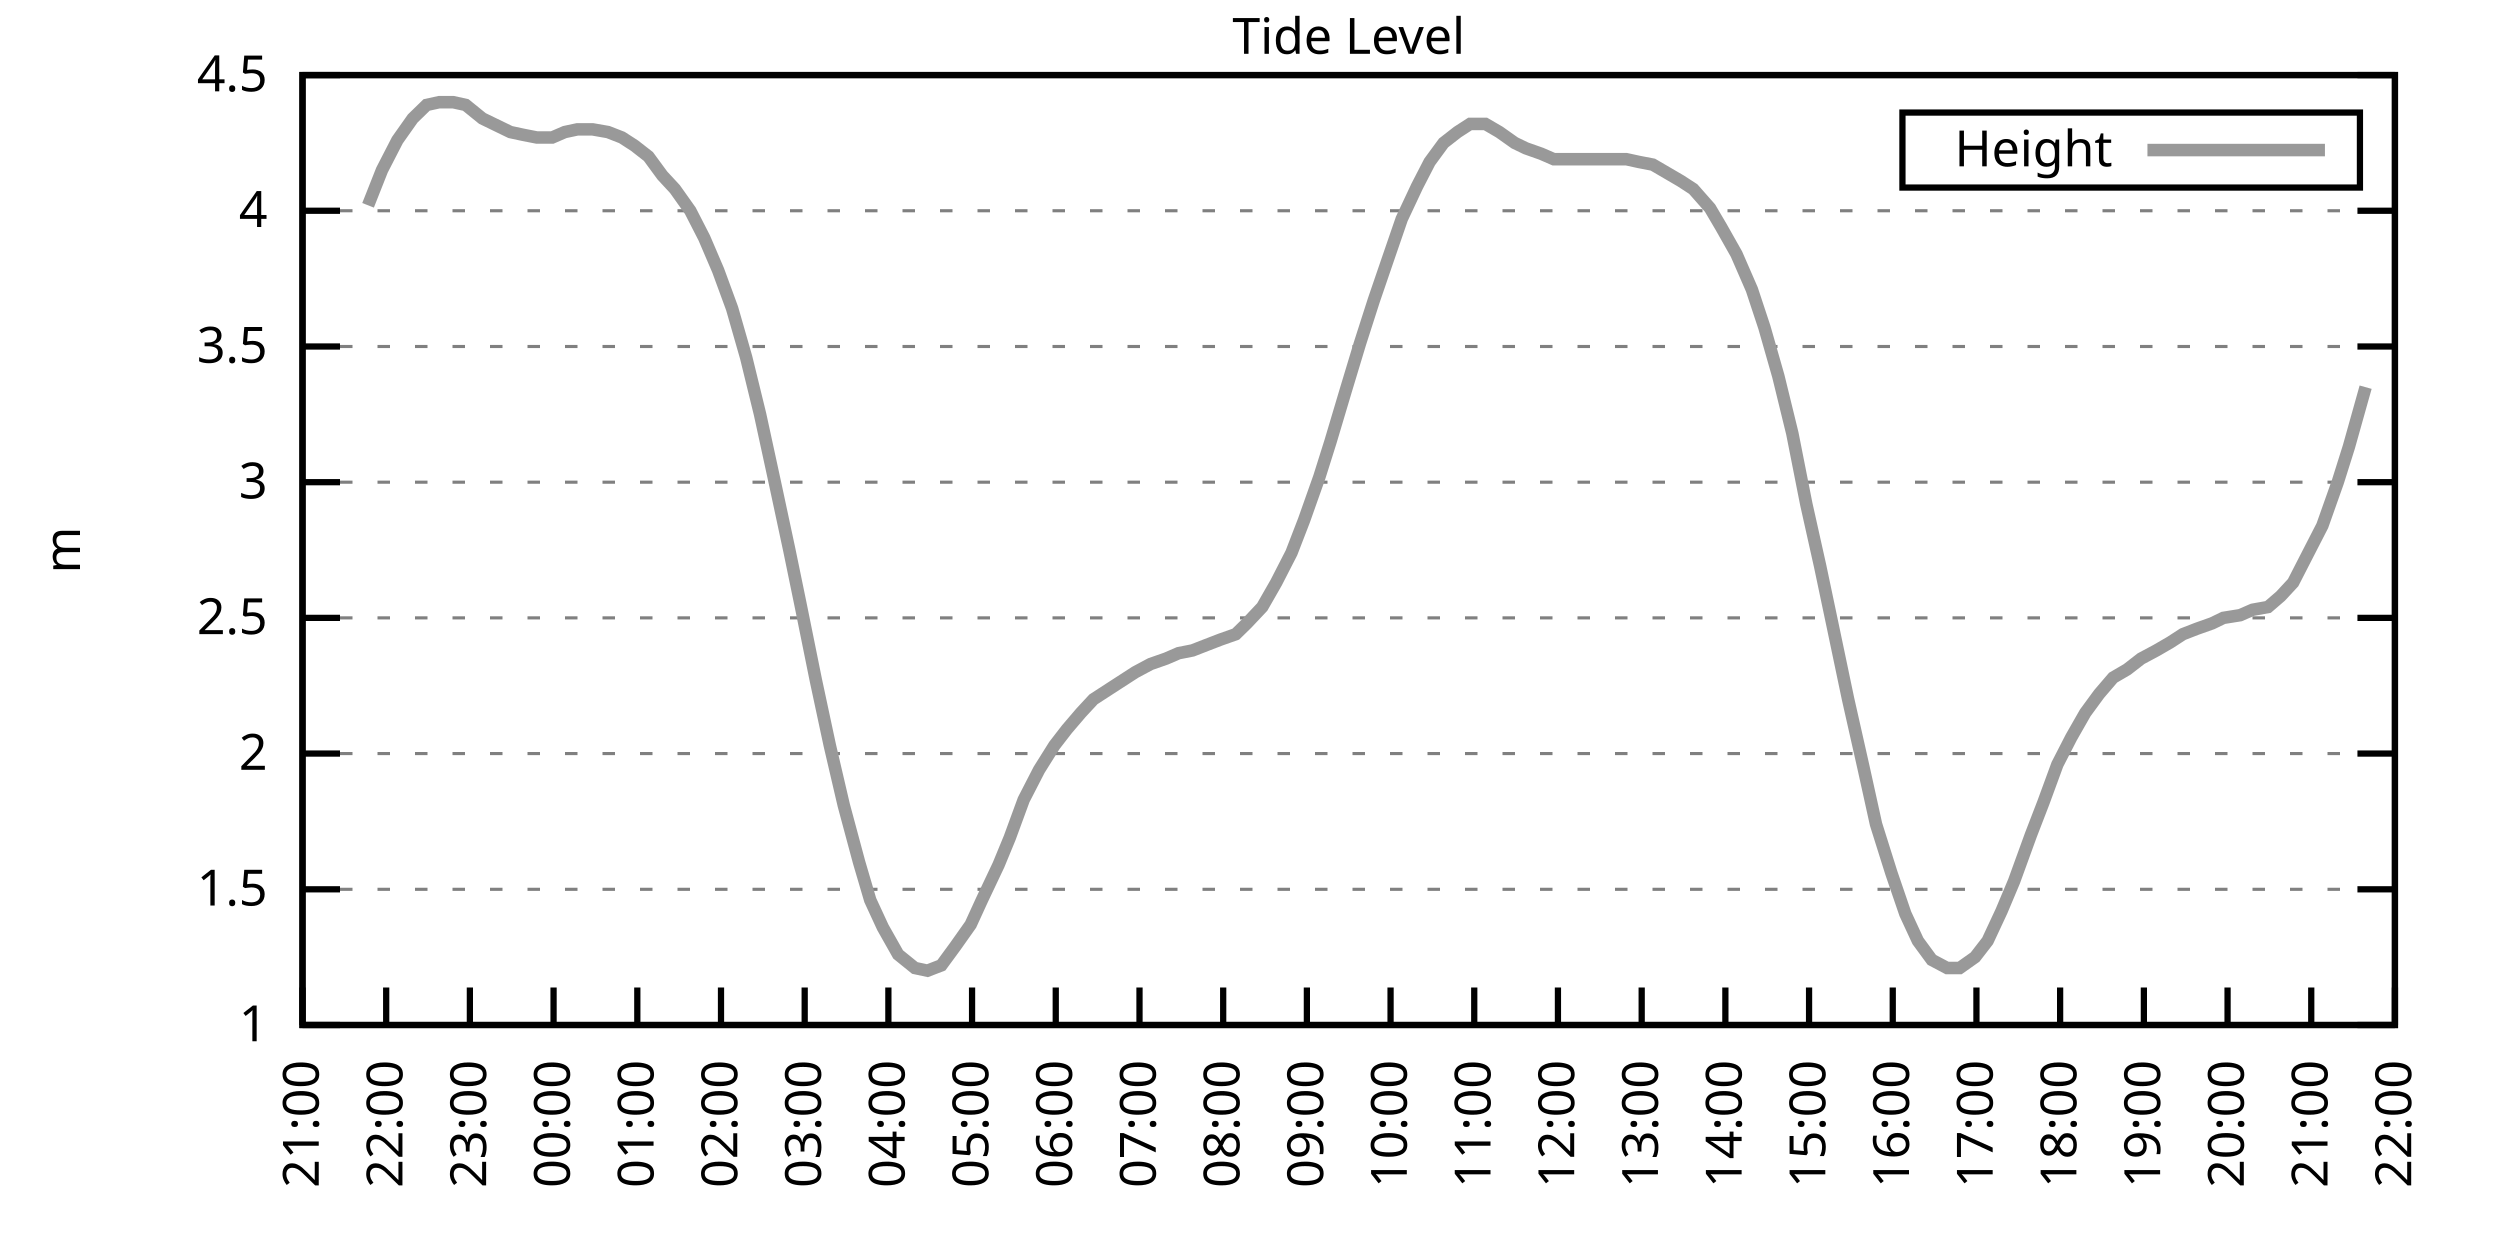
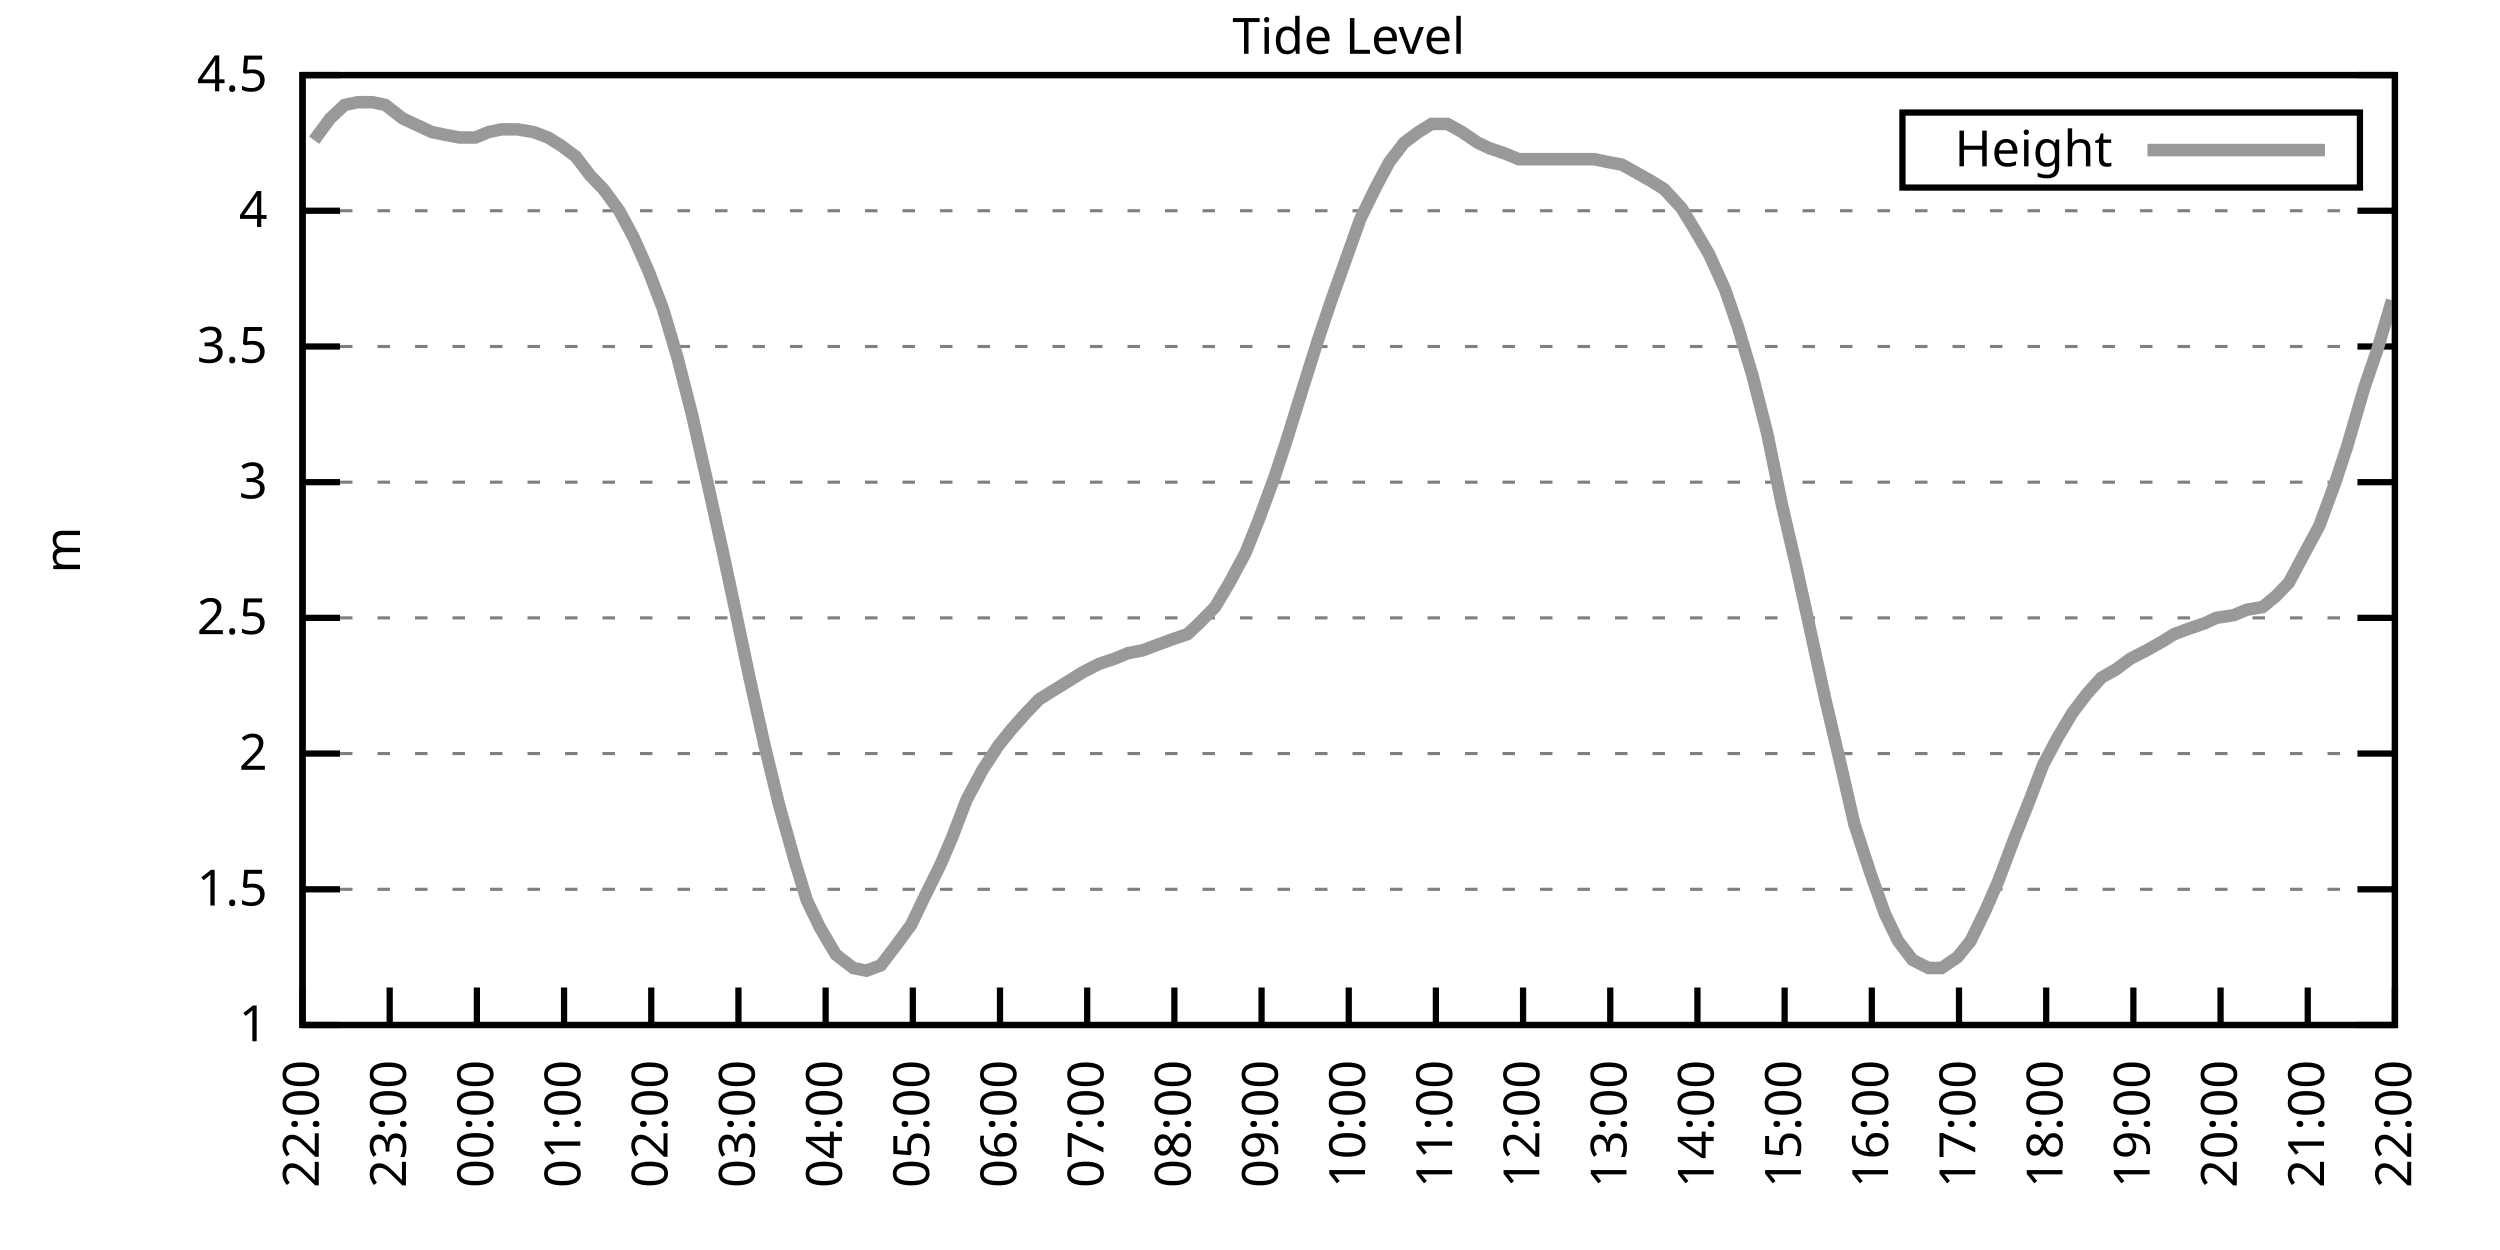
<svg xmlns="http://www.w3.org/2000/svg" xmlns:xlink="http://www.w3.org/1999/xlink" width="400" height="200" viewBox="0 0 400 200">
  <g id="gnuplot_canvas">
    <rect x="0" y="0" width="400" height="200" fill="none" />
    <defs>
      <circle id="gpDot" r="0.5" stroke-width="0.5" stroke="currentColor" />
      <path id="gpPt0" stroke-width="0.333" stroke="currentColor" d="M-1,0 h2 M0,-1 v2" />
      <path id="gpPt1" stroke-width="0.333" stroke="currentColor" d="M-1,-1 L1,1 M1,-1 L-1,1" />
      <path id="gpPt2" stroke-width="0.333" stroke="currentColor" d="M-1,0 L1,0 M0,-1 L0,1 M-1,-1 L1,1 M-1,1 L1,-1" />
      <rect id="gpPt3" stroke-width="0.333" stroke="currentColor" x="-1" y="-1" width="2" height="2" />
      <rect id="gpPt4" stroke-width="0.333" stroke="currentColor" fill="currentColor" x="-1" y="-1" width="2" height="2" />
      <circle id="gpPt5" stroke-width="0.333" stroke="currentColor" cx="0" cy="0" r="1" />
      <use xlink:href="#gpPt5" id="gpPt6" fill="currentColor" stroke="none" />
      <path id="gpPt7" stroke-width="0.333" stroke="currentColor" d="M0,-1.33 L-1.33,0.67 L1.33,0.67 z" />
      <use xlink:href="#gpPt7" id="gpPt8" fill="currentColor" stroke="none" />
      <use xlink:href="#gpPt7" id="gpPt9" stroke="currentColor" transform="rotate(180)" />
      <use xlink:href="#gpPt9" id="gpPt10" fill="currentColor" stroke="none" />
      <use xlink:href="#gpPt3" id="gpPt11" stroke="currentColor" transform="rotate(45)" />
      <use xlink:href="#gpPt11" id="gpPt12" fill="currentColor" stroke="none" />
      <path id="gpPt13" stroke-width="0.333" stroke="currentColor" d="M0,1.330 L1.265,0.411 L0.782,-1.067 L-0.782,-1.076 L-1.265,0.411 z" />
      <use xlink:href="#gpPt13" id="gpPt14" fill="currentColor" stroke="none" />
      <filter id="textbox" filterUnits="objectBoundingBox" x="0" y="0" height="1" width="1">
        <feFlood flood-color="white" flood-opacity="1" result="bgnd" />
        <feComposite in="SourceGraphic" in2="bgnd" operator="atop" />
      </filter>
      <filter id="greybox" filterUnits="objectBoundingBox" x="0" y="0" height="1" width="1">
        <feFlood flood-color="lightgrey" flood-opacity="1" result="grey" />
        <feComposite in="SourceGraphic" in2="grey" operator="atop" />
      </filter>
    </defs>
    <g fill="none" color="white" stroke="currentColor" stroke-width="1.00" stroke-linecap="butt" stroke-linejoin="miter">
</g>
    <g fill="none" color="black" stroke="currentColor" stroke-width="1.00" stroke-linecap="butt" stroke-linejoin="miter">
      <g stroke="none" shape-rendering="crispEdges">
        <polygon fill="rgb(255, 255, 255)" points="48.40,164.00 383.18,164.00 383.18,12.02 48.40,12.02 " />
      </g>
    </g>
    <g fill="none" color="black" stroke="currentColor" stroke-width="1.00" stroke-linecap="butt" stroke-linejoin="miter">
</g>
    <g fill="none" color="black" stroke="black" stroke-width="0.50" stroke-linecap="butt" stroke-linejoin="miter">
</g>
    <g fill="none" color="gray" stroke="currentColor" stroke-width="0.50" stroke-linecap="butt" stroke-linejoin="miter">
      <path stroke="gray" stroke-dasharray="2,4" class="gridline" d="M48.40,164.00 L383.19,164.00  " />
    </g>
    <g fill="none" color="gray" stroke="gray" stroke-width="1.00" stroke-linecap="butt" stroke-linejoin="miter">
</g>
    <g fill="none" color="black" stroke="currentColor" stroke-width="1.00" stroke-linecap="butt" stroke-linejoin="miter">
      <path stroke="black" d="M48.40,164.00 L54.40,164.00 M383.19,164.00 L377.19,164.00  " />
      <g transform="translate(42.80,166.60)" stroke="none" fill="black" font-family="Sans" font-size="8.00" text-anchor="end">
        <text>
          <tspan font-family="Sans"> 1</tspan>
        </text>
      </g>
    </g>
    <g fill="none" color="black" stroke="currentColor" stroke-width="1.00" stroke-linecap="butt" stroke-linejoin="miter">
</g>
    <g fill="none" color="black" stroke="black" stroke-width="0.50" stroke-linecap="butt" stroke-linejoin="miter">
</g>
    <g fill="none" color="gray" stroke="currentColor" stroke-width="0.50" stroke-linecap="butt" stroke-linejoin="miter">
      <path stroke="gray" stroke-dasharray="2,4" class="gridline" d="M48.40,142.29 L383.19,142.29  " />
    </g>
    <g fill="none" color="gray" stroke="gray" stroke-width="1.00" stroke-linecap="butt" stroke-linejoin="miter">
</g>
    <g fill="none" color="black" stroke="currentColor" stroke-width="1.00" stroke-linecap="butt" stroke-linejoin="miter">
      <path stroke="black" d="M48.40,142.29 L54.40,142.29 M383.19,142.29 L377.19,142.29  " />
      <g transform="translate(42.80,144.89)" stroke="none" fill="black" font-family="Sans" font-size="8.00" text-anchor="end">
        <text>
          <tspan font-family="Sans"> 1.5</tspan>
        </text>
      </g>
    </g>
    <g fill="none" color="black" stroke="currentColor" stroke-width="1.00" stroke-linecap="butt" stroke-linejoin="miter">
</g>
    <g fill="none" color="black" stroke="black" stroke-width="0.50" stroke-linecap="butt" stroke-linejoin="miter">
</g>
    <g fill="none" color="gray" stroke="currentColor" stroke-width="0.50" stroke-linecap="butt" stroke-linejoin="miter">
      <path stroke="gray" stroke-dasharray="2,4" class="gridline" d="M48.40,120.57 L383.19,120.57  " />
    </g>
    <g fill="none" color="gray" stroke="gray" stroke-width="1.00" stroke-linecap="butt" stroke-linejoin="miter">
</g>
    <g fill="none" color="black" stroke="currentColor" stroke-width="1.00" stroke-linecap="butt" stroke-linejoin="miter">
      <path stroke="black" d="M48.40,120.57 L54.40,120.57 M383.19,120.57 L377.19,120.57  " />
      <g transform="translate(42.80,123.17)" stroke="none" fill="black" font-family="Sans" font-size="8.00" text-anchor="end">
        <text>
          <tspan font-family="Sans"> 2</tspan>
        </text>
      </g>
    </g>
    <g fill="none" color="black" stroke="currentColor" stroke-width="1.00" stroke-linecap="butt" stroke-linejoin="miter">
</g>
    <g fill="none" color="black" stroke="black" stroke-width="0.50" stroke-linecap="butt" stroke-linejoin="miter">
</g>
    <g fill="none" color="gray" stroke="currentColor" stroke-width="0.50" stroke-linecap="butt" stroke-linejoin="miter">
      <path stroke="gray" stroke-dasharray="2,4" class="gridline" d="M48.40,98.86 L383.19,98.86  " />
    </g>
    <g fill="none" color="gray" stroke="gray" stroke-width="1.00" stroke-linecap="butt" stroke-linejoin="miter">
</g>
    <g fill="none" color="black" stroke="currentColor" stroke-width="1.00" stroke-linecap="butt" stroke-linejoin="miter">
      <path stroke="black" d="M48.40,98.86 L54.40,98.86 M383.19,98.86 L377.19,98.86  " />
      <g transform="translate(42.80,101.46)" stroke="none" fill="black" font-family="Sans" font-size="8.00" text-anchor="end">
        <text>
          <tspan font-family="Sans"> 2.5</tspan>
        </text>
      </g>
    </g>
    <g fill="none" color="black" stroke="currentColor" stroke-width="1.00" stroke-linecap="butt" stroke-linejoin="miter">
</g>
    <g fill="none" color="black" stroke="black" stroke-width="0.50" stroke-linecap="butt" stroke-linejoin="miter">
</g>
    <g fill="none" color="gray" stroke="currentColor" stroke-width="0.50" stroke-linecap="butt" stroke-linejoin="miter">
      <path stroke="gray" stroke-dasharray="2,4" class="gridline" d="M48.40,77.15 L383.19,77.15  " />
    </g>
    <g fill="none" color="gray" stroke="gray" stroke-width="1.00" stroke-linecap="butt" stroke-linejoin="miter">
</g>
    <g fill="none" color="black" stroke="currentColor" stroke-width="1.00" stroke-linecap="butt" stroke-linejoin="miter">
      <path stroke="black" d="M48.40,77.15 L54.40,77.15 M383.19,77.15 L377.19,77.15  " />
      <g transform="translate(42.80,79.75)" stroke="none" fill="black" font-family="Sans" font-size="8.00" text-anchor="end">
        <text>
          <tspan font-family="Sans"> 3</tspan>
        </text>
      </g>
    </g>
    <g fill="none" color="black" stroke="currentColor" stroke-width="1.00" stroke-linecap="butt" stroke-linejoin="miter">
</g>
    <g fill="none" color="black" stroke="black" stroke-width="0.50" stroke-linecap="butt" stroke-linejoin="miter">
</g>
    <g fill="none" color="gray" stroke="currentColor" stroke-width="0.50" stroke-linecap="butt" stroke-linejoin="miter">
      <path stroke="gray" stroke-dasharray="2,4" class="gridline" d="M48.40,55.44 L383.19,55.44  " />
    </g>
    <g fill="none" color="gray" stroke="gray" stroke-width="1.00" stroke-linecap="butt" stroke-linejoin="miter">
</g>
    <g fill="none" color="black" stroke="currentColor" stroke-width="1.00" stroke-linecap="butt" stroke-linejoin="miter">
      <path stroke="black" d="M48.40,55.44 L54.40,55.44 M383.19,55.44 L377.19,55.44  " />
      <g transform="translate(42.80,58.04)" stroke="none" fill="black" font-family="Sans" font-size="8.00" text-anchor="end">
        <text>
          <tspan font-family="Sans"> 3.5</tspan>
        </text>
      </g>
    </g>
    <g fill="none" color="black" stroke="currentColor" stroke-width="1.00" stroke-linecap="butt" stroke-linejoin="miter">
</g>
    <g fill="none" color="black" stroke="black" stroke-width="0.50" stroke-linecap="butt" stroke-linejoin="miter">
</g>
    <g fill="none" color="gray" stroke="currentColor" stroke-width="0.50" stroke-linecap="butt" stroke-linejoin="miter">
      <path stroke="gray" stroke-dasharray="2,4" class="gridline" d="M48.40,33.72 L383.19,33.72  " />
    </g>
    <g fill="none" color="gray" stroke="gray" stroke-width="1.00" stroke-linecap="butt" stroke-linejoin="miter">
</g>
    <g fill="none" color="black" stroke="currentColor" stroke-width="1.00" stroke-linecap="butt" stroke-linejoin="miter">
      <path stroke="black" d="M48.40,33.72 L54.40,33.72 M383.19,33.72 L377.19,33.72  " />
      <g transform="translate(42.80,36.32)" stroke="none" fill="black" font-family="Sans" font-size="8.00" text-anchor="end">
        <text>
          <tspan font-family="Sans"> 4</tspan>
        </text>
      </g>
    </g>
    <g fill="none" color="black" stroke="currentColor" stroke-width="1.00" stroke-linecap="butt" stroke-linejoin="miter">
</g>
    <g fill="none" color="black" stroke="black" stroke-width="0.50" stroke-linecap="butt" stroke-linejoin="miter">
</g>
    <g fill="none" color="gray" stroke="currentColor" stroke-width="0.50" stroke-linecap="butt" stroke-linejoin="miter">
      <path stroke="gray" stroke-dasharray="2,4" class="gridline" d="M48.40,12.01 L383.19,12.01  " />
    </g>
    <g fill="none" color="gray" stroke="gray" stroke-width="1.00" stroke-linecap="butt" stroke-linejoin="miter">
</g>
    <g fill="none" color="black" stroke="currentColor" stroke-width="1.00" stroke-linecap="butt" stroke-linejoin="miter">
      <path stroke="black" d="M48.40,12.01 L54.40,12.01 M383.19,12.01 L377.19,12.01  " />
      <g transform="translate(42.80,14.61)" stroke="none" fill="black" font-family="Sans" font-size="8.00" text-anchor="end">
        <text>
          <tspan font-family="Sans"> 4.5</tspan>
        </text>
      </g>
    </g>
    <g fill="none" color="black" stroke="currentColor" stroke-width="1.00" stroke-linecap="butt" stroke-linejoin="miter">
      <path stroke="black" d="M48.40,164.00 L48.40,158.00  " />
      <g transform="translate(51.00,169.60) rotate(270.00)" stroke="none" fill="black" font-family="Sans" font-size="8.00" text-anchor="end">
        <text>
-           <tspan font-family="Sans">21:00</tspan>
-         </text>
-       </g>
-     </g>
-     <g fill="none" color="black" stroke="currentColor" stroke-width="1.00" stroke-linecap="butt" stroke-linejoin="miter">
-       <path stroke="black" d="M61.79,164.00 L61.79,158.00  " />
-       <g transform="translate(64.39,169.60) rotate(270.00)" stroke="none" fill="black" font-family="Sans" font-size="8.00" text-anchor="end">
-         <text>
          <tspan font-family="Sans">22:00</tspan>
        </text>
      </g>
    </g>
    <g fill="none" color="black" stroke="currentColor" stroke-width="1.00" stroke-linecap="butt" stroke-linejoin="miter">
-       <path stroke="black" d="M75.18,164.00 L75.18,158.00  " />
-       <g transform="translate(77.78,169.60) rotate(270.00)" stroke="none" fill="black" font-family="Sans" font-size="8.00" text-anchor="end">
+       <path stroke="black" d="M62.35,164.00 L62.35,158.00  " />
+       <g transform="translate(64.95,169.60) rotate(270.00)" stroke="none" fill="black" font-family="Sans" font-size="8.00" text-anchor="end">
        <text>
          <tspan font-family="Sans">23:00</tspan>
        </text>
      </g>
    </g>
    <g fill="none" color="black" stroke="currentColor" stroke-width="1.00" stroke-linecap="butt" stroke-linejoin="miter">
-       <path stroke="black" d="M88.57,164.00 L88.57,158.00  " />
-       <g transform="translate(91.17,169.60) rotate(270.00)" stroke="none" fill="black" font-family="Sans" font-size="8.00" text-anchor="end">
+       <path stroke="black" d="M76.30,164.00 L76.30,158.00  " />
+       <g transform="translate(78.90,169.60) rotate(270.00)" stroke="none" fill="black" font-family="Sans" font-size="8.00" text-anchor="end">
        <text>
          <tspan font-family="Sans">00:00</tspan>
        </text>
      </g>
    </g>
    <g fill="none" color="black" stroke="currentColor" stroke-width="1.00" stroke-linecap="butt" stroke-linejoin="miter">
-       <path stroke="black" d="M101.97,164.00 L101.97,158.00  " />
-       <g transform="translate(104.57,169.60) rotate(270.00)" stroke="none" fill="black" font-family="Sans" font-size="8.00" text-anchor="end">
+       <path stroke="black" d="M90.25,164.00 L90.25,158.00  " />
+       <g transform="translate(92.85,169.60) rotate(270.00)" stroke="none" fill="black" font-family="Sans" font-size="8.00" text-anchor="end">
        <text>
          <tspan font-family="Sans">01:00</tspan>
        </text>
      </g>
    </g>
    <g fill="none" color="black" stroke="currentColor" stroke-width="1.00" stroke-linecap="butt" stroke-linejoin="miter">
-       <path stroke="black" d="M115.36,164.00 L115.36,158.00  " />
-       <g transform="translate(117.96,169.60) rotate(270.00)" stroke="none" fill="black" font-family="Sans" font-size="8.00" text-anchor="end">
+       <path stroke="black" d="M104.20,164.00 L104.20,158.00  " />
+       <g transform="translate(106.80,169.60) rotate(270.00)" stroke="none" fill="black" font-family="Sans" font-size="8.00" text-anchor="end">
        <text>
          <tspan font-family="Sans">02:00</tspan>
        </text>
      </g>
    </g>
    <g fill="none" color="black" stroke="currentColor" stroke-width="1.00" stroke-linecap="butt" stroke-linejoin="miter">
-       <path stroke="black" d="M128.75,164.00 L128.75,158.00  " />
-       <g transform="translate(131.35,169.60) rotate(270.00)" stroke="none" fill="black" font-family="Sans" font-size="8.00" text-anchor="end">
+       <path stroke="black" d="M118.15,164.00 L118.15,158.00  " />
+       <g transform="translate(120.75,169.60) rotate(270.00)" stroke="none" fill="black" font-family="Sans" font-size="8.00" text-anchor="end">
        <text>
          <tspan font-family="Sans">03:00</tspan>
        </text>
      </g>
    </g>
    <g fill="none" color="black" stroke="currentColor" stroke-width="1.00" stroke-linecap="butt" stroke-linejoin="miter">
-       <path stroke="black" d="M142.14,164.00 L142.14,158.00  " />
-       <g transform="translate(144.74,169.60) rotate(270.00)" stroke="none" fill="black" font-family="Sans" font-size="8.00" text-anchor="end">
+       <path stroke="black" d="M132.10,164.00 L132.10,158.00  " />
+       <g transform="translate(134.70,169.60) rotate(270.00)" stroke="none" fill="black" font-family="Sans" font-size="8.00" text-anchor="end">
        <text>
          <tspan font-family="Sans">04:00</tspan>
        </text>
      </g>
    </g>
    <g fill="none" color="black" stroke="currentColor" stroke-width="1.00" stroke-linecap="butt" stroke-linejoin="miter">
-       <path stroke="black" d="M155.53,164.00 L155.53,158.00  " />
-       <g transform="translate(158.13,169.60) rotate(270.00)" stroke="none" fill="black" font-family="Sans" font-size="8.00" text-anchor="end">
+       <path stroke="black" d="M146.05,164.00 L146.05,158.00  " />
+       <g transform="translate(148.65,169.60) rotate(270.00)" stroke="none" fill="black" font-family="Sans" font-size="8.00" text-anchor="end">
        <text>
          <tspan font-family="Sans">05:00</tspan>
        </text>
      </g>
    </g>
    <g fill="none" color="black" stroke="currentColor" stroke-width="1.00" stroke-linecap="butt" stroke-linejoin="miter">
-       <path stroke="black" d="M168.92,164.00 L168.92,158.00  " />
-       <g transform="translate(171.52,169.60) rotate(270.00)" stroke="none" fill="black" font-family="Sans" font-size="8.00" text-anchor="end">
+       <path stroke="black" d="M160.00,164.00 L160.00,158.00  " />
+       <g transform="translate(162.60,169.60) rotate(270.00)" stroke="none" fill="black" font-family="Sans" font-size="8.00" text-anchor="end">
        <text>
          <tspan font-family="Sans">06:00</tspan>
        </text>
      </g>
    </g>
    <g fill="none" color="black" stroke="currentColor" stroke-width="1.00" stroke-linecap="butt" stroke-linejoin="miter">
-       <path stroke="black" d="M182.32,164.00 L182.32,158.00  " />
-       <g transform="translate(184.92,169.60) rotate(270.00)" stroke="none" fill="black" font-family="Sans" font-size="8.00" text-anchor="end">
+       <path stroke="black" d="M173.95,164.00 L173.95,158.00  " />
+       <g transform="translate(176.55,169.60) rotate(270.00)" stroke="none" fill="black" font-family="Sans" font-size="8.00" text-anchor="end">
        <text>
          <tspan font-family="Sans">07:00</tspan>
        </text>
      </g>
    </g>
    <g fill="none" color="black" stroke="currentColor" stroke-width="1.00" stroke-linecap="butt" stroke-linejoin="miter">
-       <path stroke="black" d="M195.71,164.00 L195.71,158.00  " />
-       <g transform="translate(198.31,169.60) rotate(270.00)" stroke="none" fill="black" font-family="Sans" font-size="8.00" text-anchor="end">
+       <path stroke="black" d="M187.90,164.00 L187.90,158.00  " />
+       <g transform="translate(190.50,169.60) rotate(270.00)" stroke="none" fill="black" font-family="Sans" font-size="8.00" text-anchor="end">
        <text>
          <tspan font-family="Sans">08:00</tspan>
        </text>
      </g>
    </g>
    <g fill="none" color="black" stroke="currentColor" stroke-width="1.00" stroke-linecap="butt" stroke-linejoin="miter">
-       <path stroke="black" d="M209.10,164.00 L209.10,158.00  " />
-       <g transform="translate(211.70,169.60) rotate(270.00)" stroke="none" fill="black" font-family="Sans" font-size="8.00" text-anchor="end">
+       <path stroke="black" d="M201.85,164.00 L201.85,158.00  " />
+       <g transform="translate(204.45,169.60) rotate(270.00)" stroke="none" fill="black" font-family="Sans" font-size="8.00" text-anchor="end">
        <text>
          <tspan font-family="Sans">09:00</tspan>
        </text>
      </g>
    </g>
    <g fill="none" color="black" stroke="currentColor" stroke-width="1.00" stroke-linecap="butt" stroke-linejoin="miter">
-       <path stroke="black" d="M222.49,164.00 L222.49,158.00  " />
-       <g transform="translate(225.09,169.60) rotate(270.00)" stroke="none" fill="black" font-family="Sans" font-size="8.00" text-anchor="end">
+       <path stroke="black" d="M215.80,164.00 L215.80,158.00  " />
+       <g transform="translate(218.40,169.60) rotate(270.00)" stroke="none" fill="black" font-family="Sans" font-size="8.00" text-anchor="end">
        <text>
          <tspan font-family="Sans">10:00</tspan>
        </text>
      </g>
    </g>
    <g fill="none" color="black" stroke="currentColor" stroke-width="1.00" stroke-linecap="butt" stroke-linejoin="miter">
-       <path stroke="black" d="M235.88,164.00 L235.88,158.00  " />
-       <g transform="translate(238.48,169.60) rotate(270.00)" stroke="none" fill="black" font-family="Sans" font-size="8.00" text-anchor="end">
+       <path stroke="black" d="M229.74,164.00 L229.74,158.00  " />
+       <g transform="translate(232.34,169.60) rotate(270.00)" stroke="none" fill="black" font-family="Sans" font-size="8.00" text-anchor="end">
        <text>
          <tspan font-family="Sans">11:00</tspan>
        </text>
      </g>
    </g>
    <g fill="none" color="black" stroke="currentColor" stroke-width="1.00" stroke-linecap="butt" stroke-linejoin="miter">
-       <path stroke="black" d="M249.27,164.00 L249.27,158.00  " />
-       <g transform="translate(251.87,169.60) rotate(270.00)" stroke="none" fill="black" font-family="Sans" font-size="8.00" text-anchor="end">
+       <path stroke="black" d="M243.69,164.00 L243.69,158.00  " />
+       <g transform="translate(246.29,169.60) rotate(270.00)" stroke="none" fill="black" font-family="Sans" font-size="8.00" text-anchor="end">
        <text>
          <tspan font-family="Sans">12:00</tspan>
        </text>
      </g>
    </g>
    <g fill="none" color="black" stroke="currentColor" stroke-width="1.00" stroke-linecap="butt" stroke-linejoin="miter">
-       <path stroke="black" d="M262.67,164.00 L262.67,158.00  " />
-       <g transform="translate(265.27,169.60) rotate(270.00)" stroke="none" fill="black" font-family="Sans" font-size="8.00" text-anchor="end">
+       <path stroke="black" d="M257.64,164.00 L257.64,158.00  " />
+       <g transform="translate(260.24,169.60) rotate(270.00)" stroke="none" fill="black" font-family="Sans" font-size="8.00" text-anchor="end">
        <text>
          <tspan font-family="Sans">13:00</tspan>
        </text>
      </g>
    </g>
    <g fill="none" color="black" stroke="currentColor" stroke-width="1.00" stroke-linecap="butt" stroke-linejoin="miter">
-       <path stroke="black" d="M276.06,164.00 L276.06,158.00  " />
-       <g transform="translate(278.66,169.60) rotate(270.00)" stroke="none" fill="black" font-family="Sans" font-size="8.00" text-anchor="end">
+       <path stroke="black" d="M271.59,164.00 L271.59,158.00  " />
+       <g transform="translate(274.19,169.60) rotate(270.00)" stroke="none" fill="black" font-family="Sans" font-size="8.00" text-anchor="end">
        <text>
          <tspan font-family="Sans">14:00</tspan>
        </text>
      </g>
    </g>
    <g fill="none" color="black" stroke="currentColor" stroke-width="1.00" stroke-linecap="butt" stroke-linejoin="miter">
-       <path stroke="black" d="M289.45,164.00 L289.45,158.00  " />
-       <g transform="translate(292.05,169.60) rotate(270.00)" stroke="none" fill="black" font-family="Sans" font-size="8.00" text-anchor="end">
+       <path stroke="black" d="M285.54,164.00 L285.54,158.00  " />
+       <g transform="translate(288.14,169.60) rotate(270.00)" stroke="none" fill="black" font-family="Sans" font-size="8.00" text-anchor="end">
        <text>
          <tspan font-family="Sans">15:00</tspan>
        </text>
      </g>
    </g>
    <g fill="none" color="black" stroke="currentColor" stroke-width="1.00" stroke-linecap="butt" stroke-linejoin="miter">
-       <path stroke="black" d="M302.84,164.00 L302.84,158.00  " />
-       <g transform="translate(305.44,169.60) rotate(270.00)" stroke="none" fill="black" font-family="Sans" font-size="8.00" text-anchor="end">
+       <path stroke="black" d="M299.49,164.00 L299.49,158.00  " />
+       <g transform="translate(302.09,169.60) rotate(270.00)" stroke="none" fill="black" font-family="Sans" font-size="8.00" text-anchor="end">
        <text>
          <tspan font-family="Sans">16:00</tspan>
        </text>
      </g>
    </g>
    <g fill="none" color="black" stroke="currentColor" stroke-width="1.00" stroke-linecap="butt" stroke-linejoin="miter">
-       <path stroke="black" d="M316.23,164.00 L316.23,158.00  " />
-       <g transform="translate(318.83,169.60) rotate(270.00)" stroke="none" fill="black" font-family="Sans" font-size="8.00" text-anchor="end">
+       <path stroke="black" d="M313.44,164.00 L313.44,158.00  " />
+       <g transform="translate(316.04,169.60) rotate(270.00)" stroke="none" fill="black" font-family="Sans" font-size="8.00" text-anchor="end">
        <text>
          <tspan font-family="Sans">17:00</tspan>
        </text>
      </g>
    </g>
    <g fill="none" color="black" stroke="currentColor" stroke-width="1.00" stroke-linecap="butt" stroke-linejoin="miter">
-       <path stroke="black" d="M329.62,164.00 L329.62,158.00  " />
-       <g transform="translate(332.22,169.60) rotate(270.00)" stroke="none" fill="black" font-family="Sans" font-size="8.00" text-anchor="end">
+       <path stroke="black" d="M327.39,164.00 L327.39,158.00  " />
+       <g transform="translate(329.99,169.60) rotate(270.00)" stroke="none" fill="black" font-family="Sans" font-size="8.00" text-anchor="end">
        <text>
          <tspan font-family="Sans">18:00</tspan>
        </text>
      </g>
    </g>
    <g fill="none" color="black" stroke="currentColor" stroke-width="1.00" stroke-linecap="butt" stroke-linejoin="miter">
-       <path stroke="black" d="M343.02,164.00 L343.02,158.00  " />
-       <g transform="translate(345.62,169.60) rotate(270.00)" stroke="none" fill="black" font-family="Sans" font-size="8.00" text-anchor="end">
+       <path stroke="black" d="M341.34,164.00 L341.34,158.00  " />
+       <g transform="translate(343.94,169.60) rotate(270.00)" stroke="none" fill="black" font-family="Sans" font-size="8.00" text-anchor="end">
        <text>
          <tspan font-family="Sans">19:00</tspan>
        </text>
      </g>
    </g>
    <g fill="none" color="black" stroke="currentColor" stroke-width="1.00" stroke-linecap="butt" stroke-linejoin="miter">
-       <path stroke="black" d="M356.41,164.00 L356.41,158.00  " />
-       <g transform="translate(359.01,169.60) rotate(270.00)" stroke="none" fill="black" font-family="Sans" font-size="8.00" text-anchor="end">
+       <path stroke="black" d="M355.29,164.00 L355.29,158.00  " />
+       <g transform="translate(357.89,169.60) rotate(270.00)" stroke="none" fill="black" font-family="Sans" font-size="8.00" text-anchor="end">
        <text>
          <tspan font-family="Sans">20:00</tspan>
        </text>
      </g>
    </g>
    <g fill="none" color="black" stroke="currentColor" stroke-width="1.00" stroke-linecap="butt" stroke-linejoin="miter">
-       <path stroke="black" d="M369.80,164.00 L369.80,158.00  " />
-       <g transform="translate(372.40,169.60) rotate(270.00)" stroke="none" fill="black" font-family="Sans" font-size="8.00" text-anchor="end">
+       <path stroke="black" d="M369.24,164.00 L369.24,158.00  " />
+       <g transform="translate(371.84,169.60) rotate(270.00)" stroke="none" fill="black" font-family="Sans" font-size="8.00" text-anchor="end">
        <text>
          <tspan font-family="Sans">21:00</tspan>
        </text>
      </g>
    </g>
    <g fill="none" color="black" stroke="currentColor" stroke-width="1.00" stroke-linecap="butt" stroke-linejoin="miter">
      <path stroke="black" d="M383.19,164.00 L383.19,158.00  " />
      <g transform="translate(385.79,169.60) rotate(270.00)" stroke="none" fill="black" font-family="Sans" font-size="8.00" text-anchor="end">
        <text>
          <tspan font-family="Sans">22:00</tspan>
        </text>
      </g>
    </g>
    <g fill="none" color="black" stroke="currentColor" stroke-width="1.00" stroke-linecap="butt" stroke-linejoin="miter">
</g>
    <g fill="none" color="black" stroke="currentColor" stroke-width="1.00" stroke-linecap="butt" stroke-linejoin="miter">
      <path stroke="black" d="M48.40,12.01 L48.40,164.00 L383.19,164.00 L383.19,12.01 L48.40,12.01 Z  " />
    </g>
    <g fill="none" color="black" stroke="currentColor" stroke-width="1.00" stroke-linecap="butt" stroke-linejoin="miter">
</g>
    <g fill="none" color="black" stroke="currentColor" stroke-width="1.00" stroke-linecap="butt" stroke-linejoin="miter">
      <path stroke="black" d="M304.39,30.01 L304.39,18.01 L377.59,18.01 L377.59,30.01 L304.39,30.01 Z  " />
    </g>
    <g id="Tide_level_plot_1">
      <g fill="none" color="white" stroke="black" stroke-width="2.00" stroke-linecap="butt" stroke-linejoin="miter">
</g>
      <g fill="none" color="black" stroke="currentColor" stroke-width="2.00" stroke-linecap="butt" stroke-linejoin="miter">
        <g transform="translate(337.99,26.61)" stroke="none" fill="black" font-family="Sans" font-size="8.00" text-anchor="end">
          <text>
            <tspan font-family="Sans">Height</tspan>
          </text>
        </g>
      </g>
      <g fill="none" color="black" stroke="currentColor" stroke-width="2.00" stroke-linecap="butt" stroke-linejoin="miter">
-         <path stroke="rgb(153, 153, 153)" d="M343.59,24.01 L371.99,24.01 M58.89,32.85 L61.12,27.21 L63.58,22.43 L66.03,18.96 L68.26,16.79 L70.27,16.35   L72.50,16.35 L74.51,16.79 L77.19,18.96 L78.98,19.83 L81.66,21.13 L83.66,21.56 L85.90,22.00 L88.35,22.00   L90.36,21.13 L92.37,20.70 L94.82,20.70 L97.28,21.13 L99.51,22.00 L101.52,23.30 L103.75,25.04 L105.98,28.08   L107.99,30.25 L110.45,33.72 L112.68,38.07 L114.91,43.28 L117.14,49.36 L119.38,57.17 L121.61,66.29 L124.06,77.58   L126.29,88.00 L128.08,96.69 L130.54,108.85 L132.77,119.27 L135.00,128.83 L137.45,137.94 L139.24,144.02 L141.25,148.37   L143.70,152.71 L146.38,154.88 L148.39,155.31 L150.62,154.45 L152.85,151.41 L155.31,147.93 L157.10,144.02 L159.77,138.38   L161.56,134.04 L163.79,127.96 L166.25,123.18 L168.70,119.27 L170.71,116.67 L172.94,114.06 L174.95,111.89 L177.63,110.15   L179.64,108.85 L181.65,107.55 L184.10,106.24 L186.56,105.38 L188.57,104.51 L190.80,104.07 L193.03,103.20 L195.26,102.34   L197.72,101.47 L199.50,99.73 L201.96,97.12 L204.19,93.22 L206.64,88.44 L208.65,83.23 L211.11,76.28 L212.89,70.63   L215.35,62.38 L217.58,55.00 L219.81,48.05 L222.04,41.54 L224.28,35.03 L226.73,29.81 L228.74,25.91 L230.97,22.87   L233.20,21.13 L235.21,19.83 L237.67,19.83 L239.90,21.13 L242.36,22.87 L244.14,23.73 L246.60,24.60 L248.60,25.47   L251.06,25.47 L253.29,25.47 L255.52,25.47 L257.76,25.47 L260.21,25.47 L262.22,25.91 L264.45,26.34 L266.68,27.64   L268.92,28.95 L270.92,30.25 L273.60,33.29 L275.39,36.33 L277.84,40.67 L280.30,46.32 L282.31,52.40 L284.54,60.21   L286.77,69.33 L289.00,80.62 L291.23,90.61 L293.24,100.16 L295.70,111.89 L298.15,122.75 L300.16,131.86 L302.62,139.68   L304.85,146.20 L306.86,150.54 L309.09,153.58 L311.54,154.88 L313.55,154.88 L316.01,153.14 L318.02,150.54 L320.25,145.76   L322.26,140.98 L324.94,133.60 L326.95,128.39 L329.18,122.31 L331.41,117.97 L333.64,114.06 L335.87,111.02 L338.10,108.42   L340.34,107.11 L342.57,105.38 L345.02,104.07 L347.26,102.77 L349.26,101.47 L351.50,100.60 L353.95,99.73 L355.74,98.86   L358.42,98.43 L360.42,97.56 L362.88,97.12 L364.89,95.39 L366.90,93.22 L369.13,88.87 L371.58,84.10 L374.04,77.15   L375.82,71.50 L378.50,61.95  " />
+         <path stroke="rgb(153, 153, 153)" d="M343.59,24.01 L371.99,24.01 M50.26,22.43 L52.82,18.96 L55.14,16.79 L57.23,16.35 L59.56,16.35 L61.65,16.79   L64.44,18.96 L66.30,19.83 L69.09,21.13 L71.18,21.56 L73.51,22.00 L76.07,22.00 L78.16,21.13 L80.25,20.70   L82.81,20.70 L85.37,21.13 L87.69,22.00 L89.78,23.30 L92.11,25.04 L94.43,28.08 L96.53,30.25 L99.08,33.72   L101.41,38.07 L103.73,43.28 L106.06,49.36 L108.38,57.17 L110.71,66.29 L113.27,77.58 L115.59,88.00 L117.45,96.69   L120.01,108.85 L122.33,119.27 L124.66,128.83 L127.22,137.94 L129.08,144.02 L131.17,148.37 L133.72,152.71 L136.51,154.88   L138.61,155.31 L140.93,154.45 L143.26,151.41 L145.81,147.93 L147.67,144.02 L150.46,138.38 L152.32,134.04 L154.65,127.96   L157.21,123.18 L159.76,119.27 L161.86,116.67 L164.18,114.06 L166.27,111.89 L169.06,110.15 L171.16,108.85 L173.25,107.55   L175.81,106.24 L178.36,105.38 L180.46,104.51 L182.78,104.07 L185.11,103.20 L187.43,102.34 L189.99,101.47 L191.85,99.73   L194.41,97.12 L196.73,93.22 L199.29,88.44 L201.38,83.23 L203.94,76.28 L205.80,70.63 L208.36,62.38 L210.68,55.00   L213.01,48.05 L215.33,41.54 L217.65,35.03 L220.21,29.81 L222.30,25.91 L224.63,22.87 L226.95,21.13 L229.05,19.83   L231.60,19.83 L233.93,21.13 L236.49,22.87 L238.35,23.73 L240.90,24.60 L243.00,25.47 L245.55,25.47 L247.88,25.47   L250.20,25.47 L252.53,25.47 L255.09,25.47 L257.18,25.91 L259.50,26.34 L261.83,27.64 L264.15,28.95 L266.25,30.25   L269.04,33.29 L270.90,36.33 L273.45,40.67 L276.01,46.32 L278.10,52.40 L280.43,60.21 L282.75,69.33 L285.08,80.62   L287.40,90.61 L289.50,100.16 L292.05,111.89 L294.61,122.75 L296.70,131.86 L299.26,139.68 L301.58,146.20 L303.68,150.54   L306.00,153.58 L308.56,154.88 L310.65,154.88 L313.21,153.14 L315.30,150.54 L317.63,145.76 L319.72,140.98 L322.51,133.60   L324.60,128.39 L326.93,122.31 L329.25,117.97 L331.58,114.06 L333.90,111.02 L336.23,108.42 L338.55,107.11 L340.88,105.38   L343.43,104.07 L345.76,102.77 L347.85,101.47 L350.18,100.60 L352.73,99.73 L354.59,98.86 L357.38,98.43 L359.48,97.56   L362.03,97.12 L364.13,95.39 L366.22,93.22 L368.54,88.87 L371.10,84.10 L373.66,77.15 L375.52,71.50 L378.31,61.95   L380.40,55.87 L382.73,48.05  " />
      </g>
    </g>
    <g fill="none" color="black" stroke="currentColor" stroke-width="2.00" stroke-linecap="butt" stroke-linejoin="miter">
</g>
    <g fill="none" color="black" stroke="black" stroke-width="1.00" stroke-linecap="butt" stroke-linejoin="miter">
</g>
    <g fill="none" color="black" stroke="currentColor" stroke-width="1.00" stroke-linecap="butt" stroke-linejoin="miter">
      <path stroke="black" d="M48.40,12.01 L48.40,164.00 L383.19,164.00 L383.19,12.01 L48.40,12.01 Z  " />
      <g transform="translate(12.80,88.01) rotate(270.00)" stroke="none" fill="black" font-family="Sans" font-size="8.00" text-anchor="middle">
        <text>
          <tspan font-family="Sans">m</tspan>
        </text>
      </g>
    </g>
    <g fill="none" color="black" stroke="currentColor" stroke-width="1.00" stroke-linecap="butt" stroke-linejoin="miter">
</g>
    <g fill="none" color="black" stroke="currentColor" stroke-width="1.00" stroke-linecap="butt" stroke-linejoin="miter">
      <g transform="translate(215.79,8.61)" stroke="none" fill="black" font-family="Sans" font-size="8.00" text-anchor="middle">
        <text>
          <tspan font-family="Sans">Tide Level</tspan>
        </text>
      </g>
    </g>
    <g fill="none" color="black" stroke="currentColor" stroke-width="1.00" stroke-linecap="butt" stroke-linejoin="miter">
</g>
  </g>
</svg>
